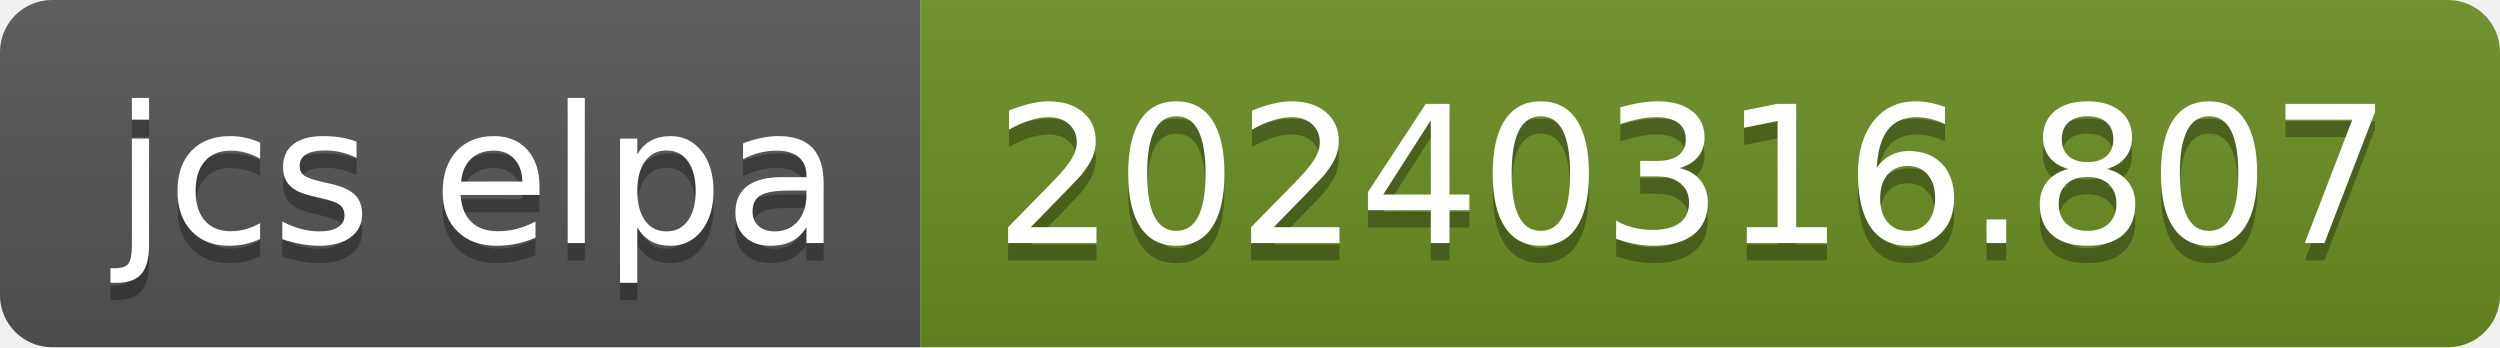
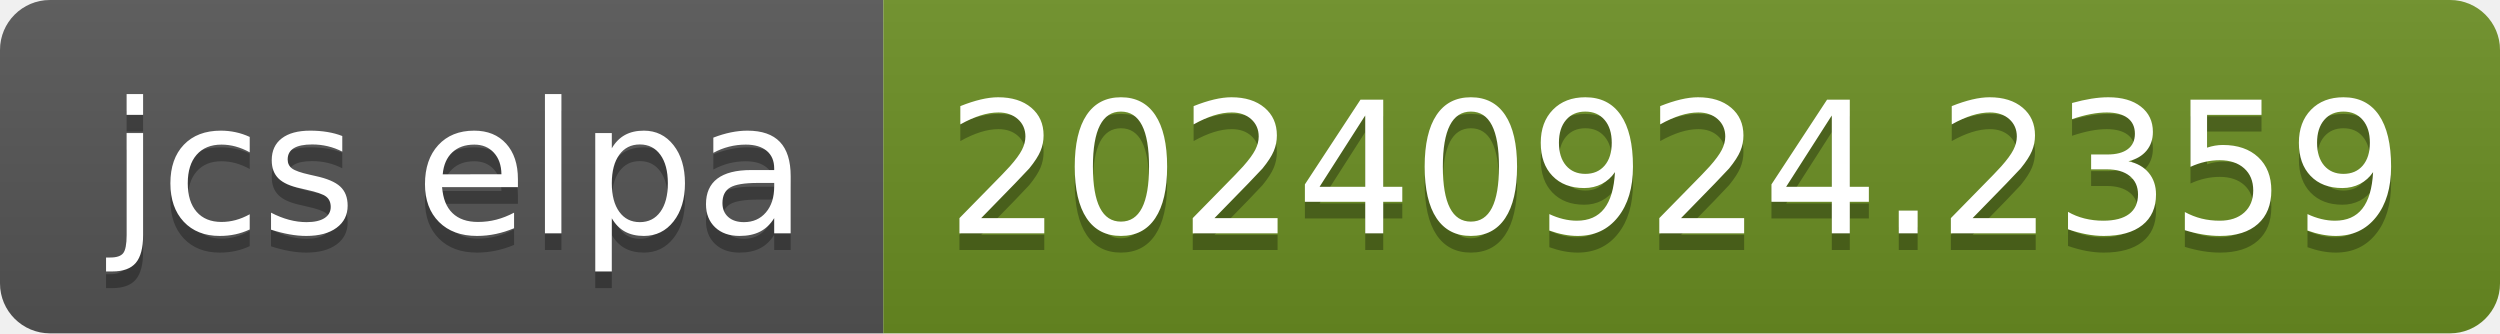
- <svg xmlns="http://www.w3.org/2000/svg" width="144" height="20" role="img" aria-label="jcs elpa: 20240316.807">
+ <svg xmlns="http://www.w3.org/2000/svg" width="150" height="20" role="img" aria-label="jcs elpa: 20240924.2359">
  <linearGradient id="s" x2="0" y2="100%">
    <stop offset="0" stop-color="#bbb" stop-opacity=".1" />
    <stop offset="1" stop-opacity=".1" />
  </linearGradient>
  <clipPath id="r">
-     <rect width="144" height="20" rx="3" fill="#fff" />
+     <rect width="150" height="20" rx="3" fill="#fff" />
  </clipPath>
  <g clip-path="url(#r)">
    <rect width="53" height="20" fill="#555" />
-     <rect x="53" width="91" height="20" fill="#6b8e23" />
-     <rect width="144" height="20" fill="url(#s)" />
+     <rect x="53" width="97" height="20" fill="#6b8e23" />
+     <rect width="150" height="20" fill="url(#s)" />
  </g>
  <g fill="#fff" text-anchor="middle" font-family="Verdana,Geneva,DejaVu Sans,sans-serif" text-rendering="geometricPrecision" font-size="110">
    <text aria-hidden="true" x="275" y="150" fill="#010101" fill-opacity=".3" transform="scale(.1)" textLength="430">jcs elpa</text>
    <text x="275" y="140" transform="scale(.1)" fill="#fff" textLength="430">jcs elpa</text>
-     <text aria-hidden="true" x="975" y="150" fill="#010101" fill-opacity=".3" transform="scale(.1)" textLength="810">20240316.807</text>
-     <text x="975" y="140" transform="scale(.1)" fill="#fff" textLength="810">20240316.807</text>
+     <text aria-hidden="true" x="1005" y="150" fill="#010101" fill-opacity=".3" transform="scale(.1)" textLength="870">20240924.2359</text>
+     <text x="1005" y="140" transform="scale(.1)" fill="#fff" textLength="870">20240924.2359</text>
  </g>
</svg>
